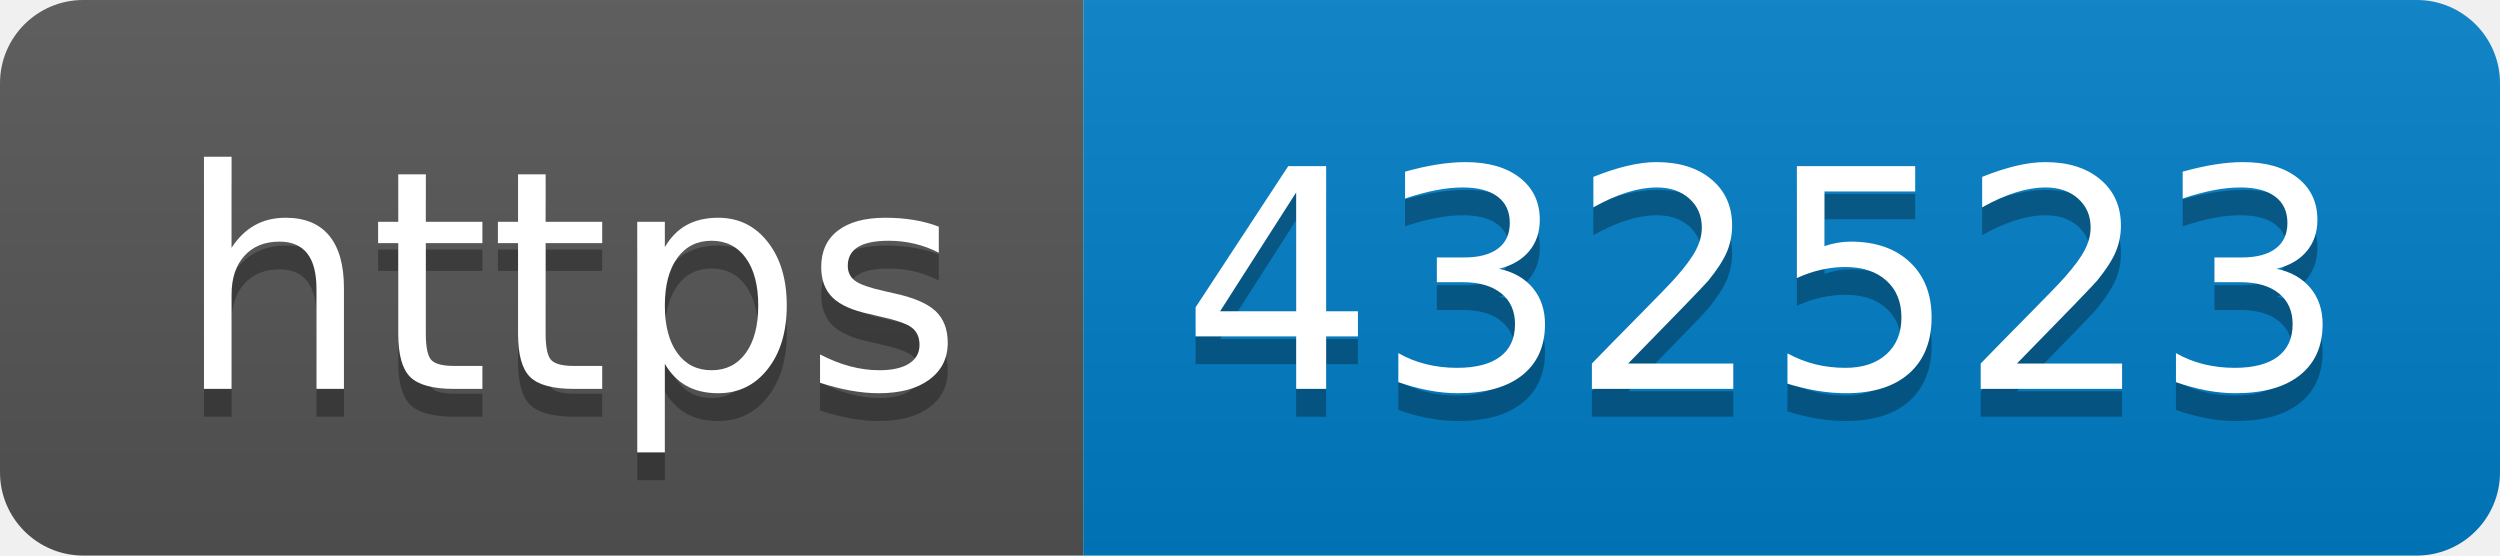
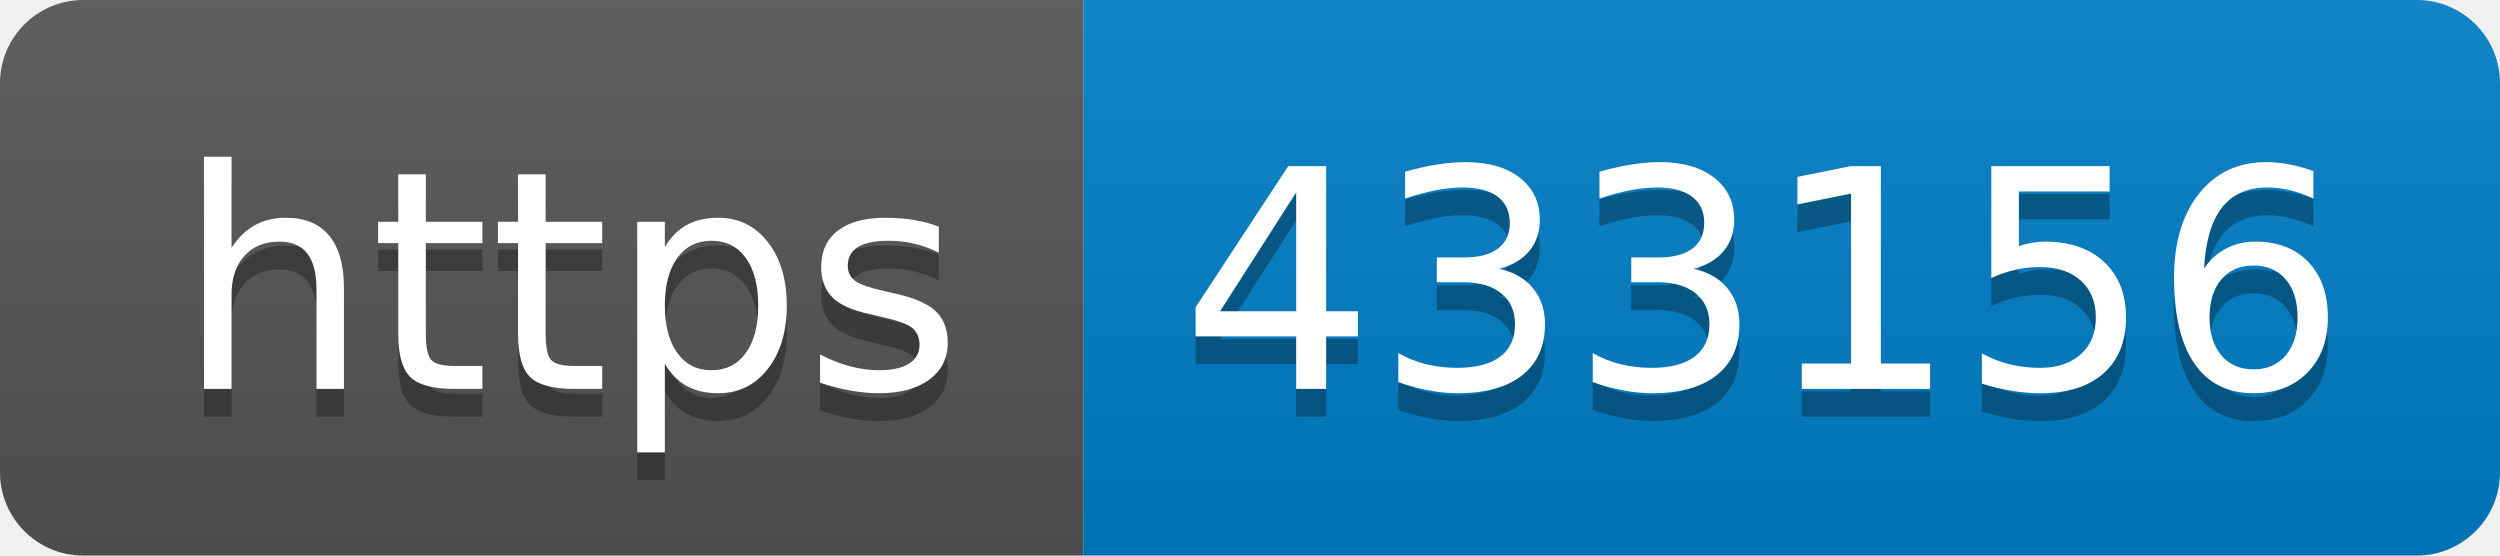
- <svg xmlns="http://www.w3.org/2000/svg" width="90" height="20" role="img" aria-label="https: 432523">
+ <svg xmlns="http://www.w3.org/2000/svg" width="90" height="20" role="img" aria-label="https: 433156">
  <linearGradient id="s" x2="0" y2="100%">
    <stop offset="0" stop-color="#bbb" stop-opacity=".1" />
    <stop offset="1" stop-opacity=".1" />
  </linearGradient>
  <clipPath id="r">
    <rect width="90" height="20" rx="3" fill="#fff" />
  </clipPath>
  <g clip-path="url(#r)">
    <rect width="39" height="20" fill="#555" />
    <rect x="39" width="51" height="20" fill="#007ec6" />
    <rect width="90" height="20" fill="url(#s)" />
  </g>
  <g fill="#fff" text-anchor="middle" font-family="Verdana,Geneva,DejaVu Sans,sans-serif" text-rendering="geometricPrecision" font-size="110">
    <text aria-hidden="true" x="205" y="150" fill="#010101" fill-opacity=".3" transform="scale(.1)" textLength="290">https</text>
    <text x="205" y="140" transform="scale(.1)" fill="#fff" textLength="290">https</text>
-     <text aria-hidden="true" x="635" y="150" fill="#010101" fill-opacity=".3" transform="scale(.1)" textLength="410">432523</text>
-     <text x="635" y="140" transform="scale(.1)" fill="#fff" textLength="410">432523</text>
+     <text aria-hidden="true" x="635" y="150" fill="#010101" fill-opacity=".3" transform="scale(.1)" textLength="410">433156</text>
+     <text x="635" y="140" transform="scale(.1)" fill="#fff" textLength="410">433156</text>
  </g>
</svg>
